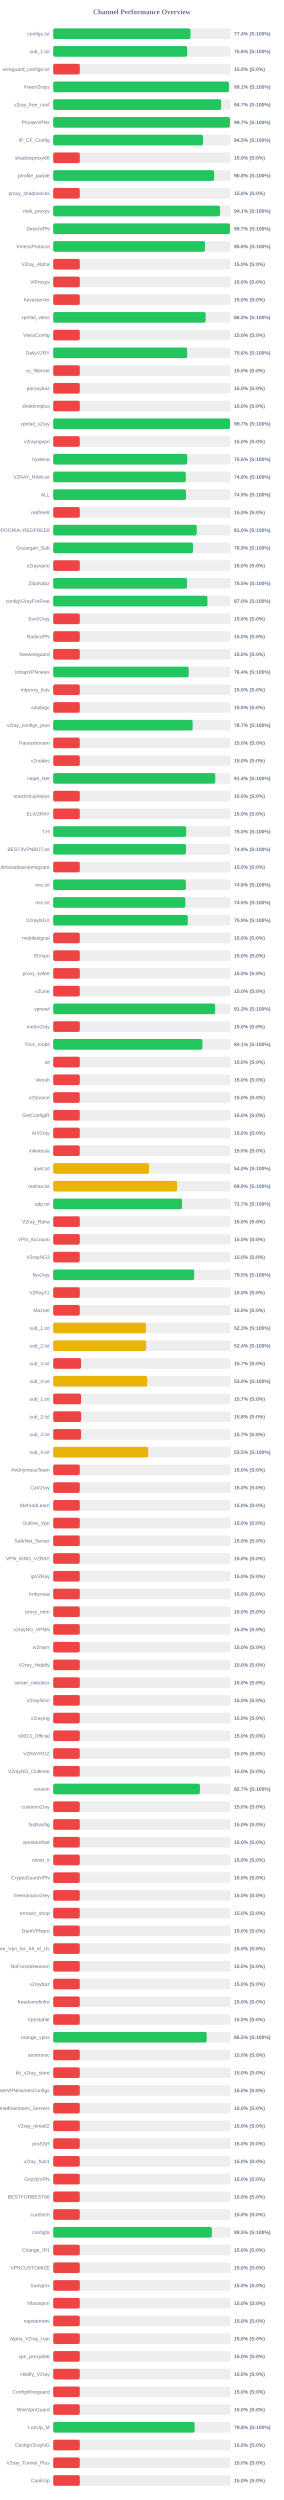
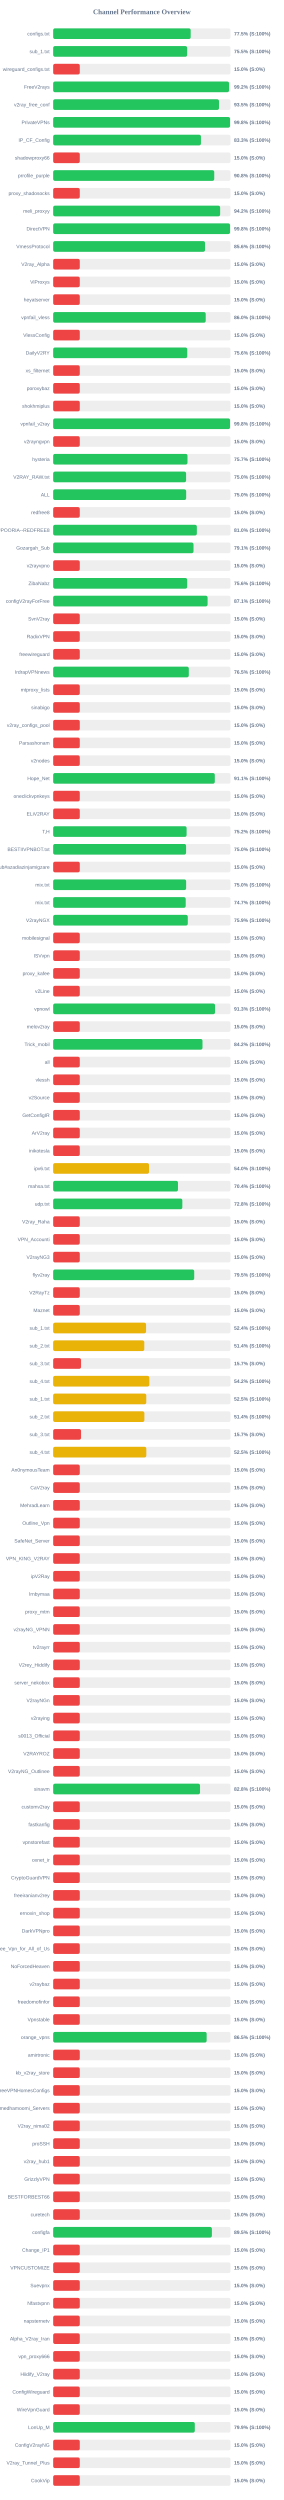
<svg xmlns="http://www.w3.org/2000/svg" width="800" height="7050" version="1.1">
  <style>
        .row { font: 14px Arial; fill: #64748b; }
        .score { font: bold 14px Arial; fill: #64748b; }
    </style>
  <text x="400" y="40" text-anchor="middle" font-size="20px" font-weight="bold" fill="#64748b">Channel Performance Overview</text>
  <rect x="150" y="80" width="500" height="30" fill="#eee" rx="5" />
-   <rect x="150" y="80" width="387.15" height="30" fill="#22c55e" rx="5" />
+   <rect x="150" y="80" width="387.7" height="30" fill="#22c55e" rx="5" />
  <text x="140" y="100" text-anchor="end" class="row">configs.txt</text>
-   <text x="660" y="100" text-anchor="start" class="score">77.4% (S:100%)</text>
+   <text x="660" y="100" text-anchor="start" class="score">77.5% (S:100%)</text>
  <rect x="150" y="130" width="500" height="30" fill="#eee" rx="5" />
-   <rect x="150" y="130" width="377.8" height="30" fill="#22c55e" rx="5" />
+   <rect x="150" y="130" width="377.7" height="30" fill="#22c55e" rx="5" />
  <text x="140" y="150" text-anchor="end" class="row">sub_1.txt</text>
-   <text x="660" y="150" text-anchor="start" class="score">75.6% (S:100%)</text>
+   <text x="660" y="150" text-anchor="start" class="score">75.5% (S:100%)</text>
  <rect x="150" y="180" width="500" height="30" fill="#eee" rx="5" />
  <rect x="150" y="180" width="75.0" height="30" fill="#ef4444" rx="5" />
  <text x="140" y="200" text-anchor="end" class="row">wireguard_configs.txt</text>
  <text x="660" y="200" text-anchor="start" class="score">15.0% (S:0%)</text>
  <rect x="150" y="230" width="500" height="30" fill="#eee" rx="5" />
-   <rect x="150" y="230" width="495.65" height="30" fill="#22c55e" rx="5" />
+   <rect x="150" y="230" width="495.9" height="30" fill="#22c55e" rx="5" />
  <text x="140" y="250" text-anchor="end" class="row">FreeV2rays</text>
-   <text x="660" y="250" text-anchor="start" class="score">99.1% (S:100%)</text>
+   <text x="660" y="250" text-anchor="start" class="score">99.2% (S:100%)</text>
  <rect x="150" y="280" width="500" height="30" fill="#eee" rx="5" />
-   <rect x="150" y="280" width="473.65" height="30" fill="#22c55e" rx="5" />
+   <rect x="150" y="280" width="467.55" height="30" fill="#22c55e" rx="5" />
  <text x="140" y="300" text-anchor="end" class="row">v2ray_free_conf</text>
-   <text x="660" y="300" text-anchor="start" class="score">94.7% (S:100%)</text>
+   <text x="660" y="300" text-anchor="start" class="score">93.5% (S:100%)</text>
  <rect x="150" y="330" width="500" height="30" fill="#eee" rx="5" />
-   <rect x="150" y="330" width="498.65" height="30" fill="#22c55e" rx="5" />
+   <rect x="150" y="330" width="498.8" height="30" fill="#22c55e" rx="5" />
  <text x="140" y="350" text-anchor="end" class="row">PrivateVPNs</text>
-   <text x="660" y="350" text-anchor="start" class="score">99.7% (S:100%)</text>
+   <text x="660" y="350" text-anchor="start" class="score">99.8% (S:100%)</text>
  <rect x="150" y="380" width="500" height="30" fill="#eee" rx="5" />
-   <rect x="150" y="380" width="422.45" height="30" fill="#22c55e" rx="5" />
+   <rect x="150" y="380" width="416.65" height="30" fill="#22c55e" rx="5" />
  <text x="140" y="400" text-anchor="end" class="row">IP_CF_Config</text>
-   <text x="660" y="400" text-anchor="start" class="score">84.5% (S:100%)</text>
+   <text x="660" y="400" text-anchor="start" class="score">83.3% (S:100%)</text>
  <rect x="150" y="430" width="500" height="30" fill="#eee" rx="5" />
  <rect x="150" y="430" width="75.0" height="30" fill="#ef4444" rx="5" />
  <text x="140" y="450" text-anchor="end" class="row">shadowproxy66</text>
  <text x="660" y="450" text-anchor="start" class="score">15.0% (S:0%)</text>
  <rect x="150" y="480" width="500" height="30" fill="#eee" rx="5" />
-   <rect x="150" y="480" width="453.9" height="30" fill="#22c55e" rx="5" />
+   <rect x="150" y="480" width="454.15" height="30" fill="#22c55e" rx="5" />
  <text x="140" y="500" text-anchor="end" class="row">prrofile_purple</text>
  <text x="660" y="500" text-anchor="start" class="score">90.8% (S:100%)</text>
  <rect x="150" y="530" width="500" height="30" fill="#eee" rx="5" />
  <rect x="150" y="530" width="75.0" height="30" fill="#ef4444" rx="5" />
  <text x="140" y="550" text-anchor="end" class="row">proxy_shadosocks</text>
  <text x="660" y="550" text-anchor="start" class="score">15.0% (S:0%)</text>
  <rect x="150" y="580" width="500" height="30" fill="#eee" rx="5" />
-   <rect x="150" y="580" width="470.5" height="30" fill="#22c55e" rx="5" />
+   <rect x="150" y="580" width="470.8" height="30" fill="#22c55e" rx="5" />
  <text x="140" y="600" text-anchor="end" class="row">meli_proxyy</text>
-   <text x="660" y="600" text-anchor="start" class="score">94.1% (S:100%)</text>
+   <text x="660" y="600" text-anchor="start" class="score">94.2% (S:100%)</text>
  <rect x="150" y="630" width="500" height="30" fill="#eee" rx="5" />
-   <rect x="150" y="630" width="498.65" height="30" fill="#22c55e" rx="5" />
+   <rect x="150" y="630" width="498.8" height="30" fill="#22c55e" rx="5" />
  <text x="140" y="650" text-anchor="end" class="row">DirectVPN</text>
-   <text x="660" y="650" text-anchor="start" class="score">99.7% (S:100%)</text>
+   <text x="660" y="650" text-anchor="start" class="score">99.8% (S:100%)</text>
  <rect x="150" y="680" width="500" height="30" fill="#eee" rx="5" />
-   <rect x="150" y="680" width="427.95" height="30" fill="#22c55e" rx="5" />
+   <rect x="150" y="680" width="428.15" height="30" fill="#22c55e" rx="5" />
  <text x="140" y="700" text-anchor="end" class="row">VmessProtocol</text>
  <text x="660" y="700" text-anchor="start" class="score">85.6% (S:100%)</text>
  <rect x="150" y="730" width="500" height="30" fill="#eee" rx="5" />
  <rect x="150" y="730" width="75.0" height="30" fill="#ef4444" rx="5" />
  <text x="140" y="750" text-anchor="end" class="row">V2ray_Alpha</text>
  <text x="660" y="750" text-anchor="start" class="score">15.0% (S:0%)</text>
  <rect x="150" y="780" width="500" height="30" fill="#eee" rx="5" />
  <rect x="150" y="780" width="75.0" height="30" fill="#ef4444" rx="5" />
  <text x="140" y="800" text-anchor="end" class="row">ViProxys</text>
  <text x="660" y="800" text-anchor="start" class="score">15.0% (S:0%)</text>
  <rect x="150" y="830" width="500" height="30" fill="#eee" rx="5" />
  <rect x="150" y="830" width="75.0" height="30" fill="#ef4444" rx="5" />
  <text x="140" y="850" text-anchor="end" class="row">heyatserver</text>
  <text x="660" y="850" text-anchor="start" class="score">15.0% (S:0%)</text>
  <rect x="150" y="880" width="500" height="30" fill="#eee" rx="5" />
-   <rect x="150" y="880" width="429.9" height="30" fill="#22c55e" rx="5" />
+   <rect x="150" y="880" width="430.1" height="30" fill="#22c55e" rx="5" />
  <text x="140" y="900" text-anchor="end" class="row">vpnfail_vless</text>
  <text x="660" y="900" text-anchor="start" class="score">86.0% (S:100%)</text>
  <rect x="150" y="930" width="500" height="30" fill="#eee" rx="5" />
  <rect x="150" y="930" width="75.0" height="30" fill="#ef4444" rx="5" />
  <text x="140" y="950" text-anchor="end" class="row">VlessConfig</text>
  <text x="660" y="950" text-anchor="start" class="score">15.0% (S:0%)</text>
  <rect x="150" y="980" width="500" height="30" fill="#eee" rx="5" />
-   <rect x="150" y="980" width="377.85" height="30" fill="#22c55e" rx="5" />
+   <rect x="150" y="980" width="378.0" height="30" fill="#22c55e" rx="5" />
  <text x="140" y="1000" text-anchor="end" class="row">DailyV2RY</text>
  <text x="660" y="1000" text-anchor="start" class="score">75.6% (S:100%)</text>
  <rect x="150" y="1030" width="500" height="30" fill="#eee" rx="5" />
  <rect x="150" y="1030" width="75.0" height="30" fill="#ef4444" rx="5" />
  <text x="140" y="1050" text-anchor="end" class="row">xs_filternet</text>
  <text x="660" y="1050" text-anchor="start" class="score">15.0% (S:0%)</text>
  <rect x="150" y="1080" width="500" height="30" fill="#eee" rx="5" />
  <rect x="150" y="1080" width="75.0" height="30" fill="#ef4444" rx="5" />
  <text x="140" y="1100" text-anchor="end" class="row">poroxybaz</text>
  <text x="660" y="1100" text-anchor="start" class="score">15.0% (S:0%)</text>
  <rect x="150" y="1130" width="500" height="30" fill="#eee" rx="5" />
  <rect x="150" y="1130" width="75.0" height="30" fill="#ef4444" rx="5" />
  <text x="140" y="1150" text-anchor="end" class="row">shokhmiplus</text>
  <text x="660" y="1150" text-anchor="start" class="score">15.0% (S:0%)</text>
  <rect x="150" y="1180" width="500" height="30" fill="#eee" rx="5" />
-   <rect x="150" y="1180" width="498.6" height="30" fill="#22c55e" rx="5" />
+   <rect x="150" y="1180" width="498.8" height="30" fill="#22c55e" rx="5" />
  <text x="140" y="1200" text-anchor="end" class="row">vpnfail_v2ray</text>
-   <text x="660" y="1200" text-anchor="start" class="score">99.7% (S:100%)</text>
+   <text x="660" y="1200" text-anchor="start" class="score">99.8% (S:100%)</text>
  <rect x="150" y="1230" width="500" height="30" fill="#eee" rx="5" />
  <rect x="150" y="1230" width="75.0" height="30" fill="#ef4444" rx="5" />
  <text x="140" y="1250" text-anchor="end" class="row">v2rayngvpn</text>
  <text x="660" y="1250" text-anchor="start" class="score">15.0% (S:0%)</text>
  <rect x="150" y="1280" width="500" height="30" fill="#eee" rx="5" />
-   <rect x="150" y="1280" width="377.85" height="30" fill="#22c55e" rx="5" />
+   <rect x="150" y="1280" width="378.7" height="30" fill="#22c55e" rx="5" />
  <text x="140" y="1300" text-anchor="end" class="row">hysteria</text>
-   <text x="660" y="1300" text-anchor="start" class="score">75.6% (S:100%)</text>
+   <text x="660" y="1300" text-anchor="start" class="score">75.7% (S:100%)</text>
  <rect x="150" y="1330" width="500" height="30" fill="#eee" rx="5" />
-   <rect x="150" y="1330" width="373.9" height="30" fill="#22c55e" rx="5" />
+   <rect x="150" y="1330" width="374.8" height="30" fill="#22c55e" rx="5" />
  <text x="140" y="1350" text-anchor="end" class="row">V2RAY_RAW.txt</text>
-   <text x="660" y="1350" text-anchor="start" class="score">74.8% (S:100%)</text>
+   <text x="660" y="1350" text-anchor="start" class="score">75.0% (S:100%)</text>
  <rect x="150" y="1380" width="500" height="30" fill="#eee" rx="5" />
-   <rect x="150" y="1380" width="374.4" height="30" fill="#22c55e" rx="5" />
+   <rect x="150" y="1380" width="375.0" height="30" fill="#22c55e" rx="5" />
  <text x="140" y="1400" text-anchor="end" class="row">ALL</text>
-   <text x="660" y="1400" text-anchor="start" class="score">74.9% (S:100%)</text>
+   <text x="660" y="1400" text-anchor="start" class="score">75.0% (S:100%)</text>
  <rect x="150" y="1430" width="500" height="30" fill="#eee" rx="5" />
  <rect x="150" y="1430" width="75.0" height="30" fill="#ef4444" rx="5" />
  <text x="140" y="1450" text-anchor="end" class="row">redfree8</text>
  <text x="660" y="1450" text-anchor="start" class="score">15.0% (S:0%)</text>
  <rect x="150" y="1480" width="500" height="30" fill="#eee" rx="5" />
-   <rect x="150" y="1480" width="404.85" height="30" fill="#22c55e" rx="5" />
+   <rect x="150" y="1480" width="405.1" height="30" fill="#22c55e" rx="5" />
  <text x="140" y="1500" text-anchor="end" class="row">POORIA--REDFREE8.txt#POORIA--REDFREE8</text>
  <text x="660" y="1500" text-anchor="start" class="score">81.0% (S:100%)</text>
  <rect x="150" y="1530" width="500" height="30" fill="#eee" rx="5" />
-   <rect x="150" y="1530" width="394.3" height="30" fill="#22c55e" rx="5" />
+   <rect x="150" y="1530" width="395.7" height="30" fill="#22c55e" rx="5" />
  <text x="140" y="1550" text-anchor="end" class="row">Gozargah_Sub</text>
-   <text x="660" y="1550" text-anchor="start" class="score">78.9% (S:100%)</text>
+   <text x="660" y="1550" text-anchor="start" class="score">79.1% (S:100%)</text>
  <rect x="150" y="1580" width="500" height="30" fill="#eee" rx="5" />
  <rect x="150" y="1580" width="75.0" height="30" fill="#ef4444" rx="5" />
  <text x="140" y="1600" text-anchor="end" class="row">v2rayvpno</text>
  <text x="660" y="1600" text-anchor="start" class="score">15.0% (S:0%)</text>
  <rect x="150" y="1630" width="500" height="30" fill="#eee" rx="5" />
-   <rect x="150" y="1630" width="377.4" height="30" fill="#22c55e" rx="5" />
+   <rect x="150" y="1630" width="377.8" height="30" fill="#22c55e" rx="5" />
  <text x="140" y="1650" text-anchor="end" class="row">ZibaNabz</text>
-   <text x="660" y="1650" text-anchor="start" class="score">75.5% (S:100%)</text>
+   <text x="660" y="1650" text-anchor="start" class="score">75.6% (S:100%)</text>
  <rect x="150" y="1680" width="500" height="30" fill="#eee" rx="5" />
-   <rect x="150" y="1680" width="435.0" height="30" fill="#22c55e" rx="5" />
+   <rect x="150" y="1680" width="435.4" height="30" fill="#22c55e" rx="5" />
  <text x="140" y="1700" text-anchor="end" class="row">configV2rayForFree</text>
-   <text x="660" y="1700" text-anchor="start" class="score">87.0% (S:100%)</text>
+   <text x="660" y="1700" text-anchor="start" class="score">87.1% (S:100%)</text>
  <rect x="150" y="1730" width="500" height="30" fill="#eee" rx="5" />
  <rect x="150" y="1730" width="75.0" height="30" fill="#ef4444" rx="5" />
  <text x="140" y="1750" text-anchor="end" class="row">SvnV2ray</text>
  <text x="660" y="1750" text-anchor="start" class="score">15.0% (S:0%)</text>
  <rect x="150" y="1780" width="500" height="30" fill="#eee" rx="5" />
  <rect x="150" y="1780" width="75.0" height="30" fill="#ef4444" rx="5" />
  <text x="140" y="1800" text-anchor="end" class="row">RadixVPN</text>
  <text x="660" y="1800" text-anchor="start" class="score">15.0% (S:0%)</text>
  <rect x="150" y="1830" width="500" height="30" fill="#eee" rx="5" />
  <rect x="150" y="1830" width="75.0" height="30" fill="#ef4444" rx="5" />
  <text x="140" y="1850" text-anchor="end" class="row">freewireguard</text>
  <text x="660" y="1850" text-anchor="start" class="score">15.0% (S:0%)</text>
  <rect x="150" y="1880" width="500" height="30" fill="#eee" rx="5" />
-   <rect x="150" y="1880" width="382.05" height="30" fill="#22c55e" rx="5" />
+   <rect x="150" y="1880" width="382.4" height="30" fill="#22c55e" rx="5" />
  <text x="140" y="1900" text-anchor="end" class="row">IrdrapVPNnews</text>
-   <text x="660" y="1900" text-anchor="start" class="score">76.4% (S:100%)</text>
+   <text x="660" y="1900" text-anchor="start" class="score">76.5% (S:100%)</text>
  <rect x="150" y="1930" width="500" height="30" fill="#eee" rx="5" />
  <rect x="150" y="1930" width="75.0" height="30" fill="#ef4444" rx="5" />
  <text x="140" y="1950" text-anchor="end" class="row">mtproxy_lists</text>
  <text x="660" y="1950" text-anchor="start" class="score">15.0% (S:0%)</text>
  <rect x="150" y="1980" width="500" height="30" fill="#eee" rx="5" />
  <rect x="150" y="1980" width="75.0" height="30" fill="#ef4444" rx="5" />
  <text x="140" y="2000" text-anchor="end" class="row">sinabigo</text>
  <text x="660" y="2000" text-anchor="start" class="score">15.0% (S:0%)</text>
  <rect x="150" y="2030" width="500" height="30" fill="#eee" rx="5" />
-   <rect x="150" y="2030" width="393.35" height="30" fill="#22c55e" rx="5" />
+   <rect x="150" y="2030" width="75.0" height="30" fill="#ef4444" rx="5" />
  <text x="140" y="2050" text-anchor="end" class="row">v2ray_configs_pool</text>
-   <text x="660" y="2050" text-anchor="start" class="score">78.7% (S:100%)</text>
+   <text x="660" y="2050" text-anchor="start" class="score">15.0% (S:0%)</text>
  <rect x="150" y="2080" width="500" height="30" fill="#eee" rx="5" />
  <rect x="150" y="2080" width="75.0" height="30" fill="#ef4444" rx="5" />
  <text x="140" y="2100" text-anchor="end" class="row">Parsashonam</text>
  <text x="660" y="2100" text-anchor="start" class="score">15.0% (S:0%)</text>
  <rect x="150" y="2130" width="500" height="30" fill="#eee" rx="5" />
  <rect x="150" y="2130" width="75.0" height="30" fill="#ef4444" rx="5" />
  <text x="140" y="2150" text-anchor="end" class="row">v2nodes</text>
  <text x="660" y="2150" text-anchor="start" class="score">15.0% (S:0%)</text>
  <rect x="150" y="2180" width="500" height="30" fill="#eee" rx="5" />
-   <rect x="150" y="2180" width="457.05" height="30" fill="#22c55e" rx="5" />
+   <rect x="150" y="2180" width="455.7" height="30" fill="#22c55e" rx="5" />
  <text x="140" y="2200" text-anchor="end" class="row">Hope_Net</text>
-   <text x="660" y="2200" text-anchor="start" class="score">91.4% (S:100%)</text>
+   <text x="660" y="2200" text-anchor="start" class="score">91.1% (S:100%)</text>
  <rect x="150" y="2230" width="500" height="30" fill="#eee" rx="5" />
  <rect x="150" y="2230" width="75.0" height="30" fill="#ef4444" rx="5" />
  <text x="140" y="2250" text-anchor="end" class="row">oneclickvpnkeys</text>
  <text x="660" y="2250" text-anchor="start" class="score">15.0% (S:0%)</text>
  <rect x="150" y="2280" width="500" height="30" fill="#eee" rx="5" />
  <rect x="150" y="2280" width="75.0" height="30" fill="#ef4444" rx="5" />
  <text x="140" y="2300" text-anchor="end" class="row">ELiV2RAY</text>
  <text x="660" y="2300" text-anchor="start" class="score">15.0% (S:0%)</text>
  <rect x="150" y="2330" width="500" height="30" fill="#eee" rx="5" />
-   <rect x="150" y="2330" width="375.0" height="30" fill="#22c55e" rx="5" />
+   <rect x="150" y="2330" width="376.2" height="30" fill="#22c55e" rx="5" />
  <text x="140" y="2350" text-anchor="end" class="row">T,H</text>
-   <text x="660" y="2350" text-anchor="start" class="score">75.0% (S:100%)</text>
+   <text x="660" y="2350" text-anchor="start" class="score">75.2% (S:100%)</text>
  <rect x="150" y="2380" width="500" height="30" fill="#eee" rx="5" />
-   <rect x="150" y="2380" width="374.4" height="30" fill="#22c55e" rx="5" />
+   <rect x="150" y="2380" width="374.75" height="30" fill="#22c55e" rx="5" />
  <text x="140" y="2400" text-anchor="end" class="row">BESTIIVPNBOT.txt</text>
-   <text x="660" y="2400" text-anchor="start" class="score">74.9% (S:100%)</text>
+   <text x="660" y="2400" text-anchor="start" class="score">75.0% (S:100%)</text>
  <rect x="150" y="2430" width="500" height="30" fill="#eee" rx="5" />
  <rect x="150" y="2430" width="75.0" height="30" fill="#ef4444" rx="5" />
  <text x="140" y="2450" text-anchor="end" class="row">Sub#azadiazinjamigzare</text>
  <text x="660" y="2450" text-anchor="start" class="score">15.0% (S:0%)</text>
  <rect x="150" y="2480" width="500" height="30" fill="#eee" rx="5" />
-   <rect x="150" y="2480" width="374.15" height="30" fill="#22c55e" rx="5" />
+   <rect x="150" y="2480" width="374.9" height="30" fill="#22c55e" rx="5" />
  <text x="140" y="2500" text-anchor="end" class="row">mix.txt</text>
-   <text x="660" y="2500" text-anchor="start" class="score">74.8% (S:100%)</text>
+   <text x="660" y="2500" text-anchor="start" class="score">75.0% (S:100%)</text>
  <rect x="150" y="2530" width="500" height="30" fill="#eee" rx="5" />
-   <rect x="150" y="2530" width="372.55" height="30" fill="#22c55e" rx="5" />
+   <rect x="150" y="2530" width="373.7" height="30" fill="#22c55e" rx="5" />
  <text x="140" y="2550" text-anchor="end" class="row">mix.txt</text>
-   <text x="660" y="2550" text-anchor="start" class="score">74.5% (S:100%)</text>
+   <text x="660" y="2550" text-anchor="start" class="score">74.7% (S:100%)</text>
  <rect x="150" y="2580" width="500" height="30" fill="#eee" rx="5" />
  <rect x="150" y="2580" width="379.55" height="30" fill="#22c55e" rx="5" />
  <text x="140" y="2600" text-anchor="end" class="row">V2rayNGX</text>
  <text x="660" y="2600" text-anchor="start" class="score">75.9% (S:100%)</text>
  <rect x="150" y="2630" width="500" height="30" fill="#eee" rx="5" />
  <rect x="150" y="2630" width="75.0" height="30" fill="#ef4444" rx="5" />
  <text x="140" y="2650" text-anchor="end" class="row">mobilesignal</text>
  <text x="660" y="2650" text-anchor="start" class="score">15.0% (S:0%)</text>
  <rect x="150" y="2680" width="500" height="30" fill="#eee" rx="5" />
  <rect x="150" y="2680" width="75.0" height="30" fill="#ef4444" rx="5" />
  <text x="140" y="2700" text-anchor="end" class="row">ISVvpn</text>
  <text x="660" y="2700" text-anchor="start" class="score">15.0% (S:0%)</text>
  <rect x="150" y="2730" width="500" height="30" fill="#eee" rx="5" />
  <rect x="150" y="2730" width="75.0" height="30" fill="#ef4444" rx="5" />
  <text x="140" y="2750" text-anchor="end" class="row">proxy_kafee</text>
  <text x="660" y="2750" text-anchor="start" class="score">15.0% (S:0%)</text>
  <rect x="150" y="2780" width="500" height="30" fill="#eee" rx="5" />
  <rect x="150" y="2780" width="75.0" height="30" fill="#ef4444" rx="5" />
  <text x="140" y="2800" text-anchor="end" class="row">v2Line</text>
  <text x="660" y="2800" text-anchor="start" class="score">15.0% (S:0%)</text>
  <rect x="150" y="2830" width="500" height="30" fill="#eee" rx="5" />
-   <rect x="150" y="2830" width="456.65" height="30" fill="#22c55e" rx="5" />
+   <rect x="150" y="2830" width="456.4" height="30" fill="#22c55e" rx="5" />
  <text x="140" y="2850" text-anchor="end" class="row">vpnowl</text>
  <text x="660" y="2850" text-anchor="start" class="score">91.3% (S:100%)</text>
  <rect x="150" y="2880" width="500" height="30" fill="#eee" rx="5" />
  <rect x="150" y="2880" width="75.0" height="30" fill="#ef4444" rx="5" />
  <text x="140" y="2900" text-anchor="end" class="row">melov2ray</text>
  <text x="660" y="2900" text-anchor="start" class="score">15.0% (S:0%)</text>
  <rect x="150" y="2930" width="500" height="30" fill="#eee" rx="5" />
-   <rect x="150" y="2930" width="420.7" height="30" fill="#22c55e" rx="5" />
+   <rect x="150" y="2930" width="421.05" height="30" fill="#22c55e" rx="5" />
  <text x="140" y="2950" text-anchor="end" class="row">Trick_mobil</text>
-   <text x="660" y="2950" text-anchor="start" class="score">84.1% (S:100%)</text>
+   <text x="660" y="2950" text-anchor="start" class="score">84.2% (S:100%)</text>
  <rect x="150" y="2980" width="500" height="30" fill="#eee" rx="5" />
  <rect x="150" y="2980" width="75.0" height="30" fill="#ef4444" rx="5" />
  <text x="140" y="3000" text-anchor="end" class="row">all</text>
  <text x="660" y="3000" text-anchor="start" class="score">15.0% (S:0%)</text>
  <rect x="150" y="3030" width="500" height="30" fill="#eee" rx="5" />
  <rect x="150" y="3030" width="75.0" height="30" fill="#ef4444" rx="5" />
  <text x="140" y="3050" text-anchor="end" class="row">vlessh</text>
  <text x="660" y="3050" text-anchor="start" class="score">15.0% (S:0%)</text>
  <rect x="150" y="3080" width="500" height="30" fill="#eee" rx="5" />
  <rect x="150" y="3080" width="75.0" height="30" fill="#ef4444" rx="5" />
  <text x="140" y="3100" text-anchor="end" class="row">v2Source</text>
  <text x="660" y="3100" text-anchor="start" class="score">15.0% (S:0%)</text>
  <rect x="150" y="3130" width="500" height="30" fill="#eee" rx="5" />
  <rect x="150" y="3130" width="75.0" height="30" fill="#ef4444" rx="5" />
  <text x="140" y="3150" text-anchor="end" class="row">GetConfigIR</text>
  <text x="660" y="3150" text-anchor="start" class="score">15.0% (S:0%)</text>
  <rect x="150" y="3180" width="500" height="30" fill="#eee" rx="5" />
  <rect x="150" y="3180" width="75.0" height="30" fill="#ef4444" rx="5" />
  <text x="140" y="3200" text-anchor="end" class="row">ArV2ray</text>
  <text x="660" y="3200" text-anchor="start" class="score">15.0% (S:0%)</text>
  <rect x="150" y="3230" width="500" height="30" fill="#eee" rx="5" />
  <rect x="150" y="3230" width="75.0" height="30" fill="#ef4444" rx="5" />
  <text x="140" y="3250" text-anchor="end" class="row">inikotesla</text>
  <text x="660" y="3250" text-anchor="start" class="score">15.0% (S:0%)</text>
  <rect x="150" y="3280" width="500" height="30" fill="#eee" rx="5" />
  <rect x="150" y="3280" width="270.25" height="30" fill="#eab308" rx="5" />
  <text x="140" y="3300" text-anchor="end" class="row">ipv6.txt</text>
  <text x="660" y="3300" text-anchor="start" class="score">54.0% (S:100%)</text>
  <rect x="150" y="3330" width="500" height="30" fill="#eee" rx="5" />
-   <rect x="150" y="3330" width="349.45" height="30" fill="#eab308" rx="5" />
+   <rect x="150" y="3330" width="351.9" height="30" fill="#22c55e" rx="5" />
  <text x="140" y="3350" text-anchor="end" class="row">mahsa.txt</text>
-   <text x="660" y="3350" text-anchor="start" class="score">69.9% (S:100%)</text>
+   <text x="660" y="3350" text-anchor="start" class="score">70.4% (S:100%)</text>
  <rect x="150" y="3380" width="500" height="30" fill="#eee" rx="5" />
-   <rect x="150" y="3380" width="363.35" height="30" fill="#22c55e" rx="5" />
+   <rect x="150" y="3380" width="364.2" height="30" fill="#22c55e" rx="5" />
  <text x="140" y="3400" text-anchor="end" class="row">udp.txt</text>
-   <text x="660" y="3400" text-anchor="start" class="score">72.7% (S:100%)</text>
+   <text x="660" y="3400" text-anchor="start" class="score">72.8% (S:100%)</text>
  <rect x="150" y="3430" width="500" height="30" fill="#eee" rx="5" />
  <rect x="150" y="3430" width="75.0" height="30" fill="#ef4444" rx="5" />
  <text x="140" y="3450" text-anchor="end" class="row">V2ray_Raha</text>
  <text x="660" y="3450" text-anchor="start" class="score">15.0% (S:0%)</text>
  <rect x="150" y="3480" width="500" height="30" fill="#eee" rx="5" />
  <rect x="150" y="3480" width="75.0" height="30" fill="#ef4444" rx="5" />
  <text x="140" y="3500" text-anchor="end" class="row">VPN_Accounti</text>
  <text x="660" y="3500" text-anchor="start" class="score">15.0% (S:0%)</text>
  <rect x="150" y="3530" width="500" height="30" fill="#eee" rx="5" />
  <rect x="150" y="3530" width="75.0" height="30" fill="#ef4444" rx="5" />
  <text x="140" y="3550" text-anchor="end" class="row">V2rayNG3</text>
  <text x="660" y="3550" text-anchor="start" class="score">15.0% (S:0%)</text>
  <rect x="150" y="3580" width="500" height="30" fill="#eee" rx="5" />
-   <rect x="150" y="3580" width="397.5" height="30" fill="#22c55e" rx="5" />
+   <rect x="150" y="3580" width="397.7" height="30" fill="#22c55e" rx="5" />
  <text x="140" y="3600" text-anchor="end" class="row">flyv2ray</text>
  <text x="660" y="3600" text-anchor="start" class="score">79.5% (S:100%)</text>
  <rect x="150" y="3630" width="500" height="30" fill="#eee" rx="5" />
  <rect x="150" y="3630" width="75.0" height="30" fill="#ef4444" rx="5" />
  <text x="140" y="3650" text-anchor="end" class="row">V2RayTz</text>
  <text x="660" y="3650" text-anchor="start" class="score">15.0% (S:0%)</text>
  <rect x="150" y="3680" width="500" height="30" fill="#eee" rx="5" />
  <rect x="150" y="3680" width="75.0" height="30" fill="#ef4444" rx="5" />
  <text x="140" y="3700" text-anchor="end" class="row">Maznet</text>
  <text x="660" y="3700" text-anchor="start" class="score">15.0% (S:0%)</text>
  <rect x="150" y="3730" width="500" height="30" fill="#eee" rx="5" />
-   <rect x="150" y="3730" width="261.4" height="30" fill="#eab308" rx="5" />
+   <rect x="150" y="3730" width="261.95" height="30" fill="#eab308" rx="5" />
  <text x="140" y="3750" text-anchor="end" class="row">sub_1.txt</text>
-   <text x="660" y="3750" text-anchor="start" class="score">52.3% (S:100%)</text>
+   <text x="660" y="3750" text-anchor="start" class="score">52.4% (S:100%)</text>
  <rect x="150" y="3780" width="500" height="30" fill="#eee" rx="5" />
-   <rect x="150" y="3780" width="262.1" height="30" fill="#eab308" rx="5" />
+   <rect x="150" y="3780" width="256.9" height="30" fill="#eab308" rx="5" />
  <text x="140" y="3800" text-anchor="end" class="row">sub_2.txt</text>
-   <text x="660" y="3800" text-anchor="start" class="score">52.4% (S:100%)</text>
+   <text x="660" y="3800" text-anchor="start" class="score">51.4% (S:100%)</text>
  <rect x="150" y="3830" width="500" height="30" fill="#eee" rx="5" />
  <rect x="150" y="3830" width="78.5" height="30" fill="#ef4444" rx="5" />
  <text x="140" y="3850" text-anchor="end" class="row">sub_3.txt</text>
  <text x="660" y="3850" text-anchor="start" class="score">15.7% (S:0%)</text>
  <rect x="150" y="3880" width="500" height="30" fill="#eee" rx="5" />
-   <rect x="150" y="3880" width="265.0" height="30" fill="#eab308" rx="5" />
+   <rect x="150" y="3880" width="271.1" height="30" fill="#eab308" rx="5" />
  <text x="140" y="3900" text-anchor="end" class="row">sub_4.txt</text>
-   <text x="660" y="3900" text-anchor="start" class="score">53.0% (S:100%)</text>
+   <text x="660" y="3900" text-anchor="start" class="score">54.2% (S:100%)</text>
  <rect x="150" y="3930" width="500" height="30" fill="#eee" rx="5" />
-   <rect x="150" y="3930" width="78.65" height="30" fill="#ef4444" rx="5" />
+   <rect x="150" y="3930" width="262.5" height="30" fill="#eab308" rx="5" />
  <text x="140" y="3950" text-anchor="end" class="row">sub_1.txt</text>
-   <text x="660" y="3950" text-anchor="start" class="score">15.7% (S:0%)</text>
+   <text x="660" y="3950" text-anchor="start" class="score">52.5% (S:100%)</text>
  <rect x="150" y="3980" width="500" height="30" fill="#eee" rx="5" />
-   <rect x="150" y="3980" width="78.9" height="30" fill="#ef4444" rx="5" />
+   <rect x="150" y="3980" width="257.15" height="30" fill="#eab308" rx="5" />
  <text x="140" y="4000" text-anchor="end" class="row">sub_2.txt</text>
-   <text x="660" y="4000" text-anchor="start" class="score">15.8% (S:0%)</text>
+   <text x="660" y="4000" text-anchor="start" class="score">51.4% (S:100%)</text>
  <rect x="150" y="4030" width="500" height="30" fill="#eee" rx="5" />
  <rect x="150" y="4030" width="78.5" height="30" fill="#ef4444" rx="5" />
  <text x="140" y="4050" text-anchor="end" class="row">sub_3.txt</text>
  <text x="660" y="4050" text-anchor="start" class="score">15.7% (S:0%)</text>
  <rect x="150" y="4080" width="500" height="30" fill="#eee" rx="5" />
-   <rect x="150" y="4080" width="267.7" height="30" fill="#eab308" rx="5" />
+   <rect x="150" y="4080" width="262.6" height="30" fill="#eab308" rx="5" />
  <text x="140" y="4100" text-anchor="end" class="row">sub_4.txt</text>
-   <text x="660" y="4100" text-anchor="start" class="score">53.5% (S:100%)</text>
+   <text x="660" y="4100" text-anchor="start" class="score">52.5% (S:100%)</text>
  <rect x="150" y="4130" width="500" height="30" fill="#eee" rx="5" />
  <rect x="150" y="4130" width="75.0" height="30" fill="#ef4444" rx="5" />
  <text x="140" y="4150" text-anchor="end" class="row">An0nymousTeam</text>
  <text x="660" y="4150" text-anchor="start" class="score">15.0% (S:0%)</text>
  <rect x="150" y="4180" width="500" height="30" fill="#eee" rx="5" />
  <rect x="150" y="4180" width="75.0" height="30" fill="#ef4444" rx="5" />
  <text x="140" y="4200" text-anchor="end" class="row">CaV2ray</text>
  <text x="660" y="4200" text-anchor="start" class="score">15.0% (S:0%)</text>
  <rect x="150" y="4230" width="500" height="30" fill="#eee" rx="5" />
  <rect x="150" y="4230" width="75.0" height="30" fill="#ef4444" rx="5" />
  <text x="140" y="4250" text-anchor="end" class="row">MehradLearn</text>
  <text x="660" y="4250" text-anchor="start" class="score">15.0% (S:0%)</text>
  <rect x="150" y="4280" width="500" height="30" fill="#eee" rx="5" />
  <rect x="150" y="4280" width="75.0" height="30" fill="#ef4444" rx="5" />
  <text x="140" y="4300" text-anchor="end" class="row">Outline_Vpn</text>
  <text x="660" y="4300" text-anchor="start" class="score">15.0% (S:0%)</text>
  <rect x="150" y="4330" width="500" height="30" fill="#eee" rx="5" />
  <rect x="150" y="4330" width="75.0" height="30" fill="#ef4444" rx="5" />
  <text x="140" y="4350" text-anchor="end" class="row">SafeNet_Server</text>
  <text x="660" y="4350" text-anchor="start" class="score">15.0% (S:0%)</text>
  <rect x="150" y="4380" width="500" height="30" fill="#eee" rx="5" />
  <rect x="150" y="4380" width="75.0" height="30" fill="#ef4444" rx="5" />
  <text x="140" y="4400" text-anchor="end" class="row">VPN_KING_V2RAY</text>
  <text x="660" y="4400" text-anchor="start" class="score">15.0% (S:0%)</text>
  <rect x="150" y="4430" width="500" height="30" fill="#eee" rx="5" />
  <rect x="150" y="4430" width="75.0" height="30" fill="#ef4444" rx="5" />
  <text x="140" y="4450" text-anchor="end" class="row">ipV2Ray</text>
  <text x="660" y="4450" text-anchor="start" class="score">15.0% (S:0%)</text>
  <rect x="150" y="4480" width="500" height="30" fill="#eee" rx="5" />
  <rect x="150" y="4480" width="75.0" height="30" fill="#ef4444" rx="5" />
  <text x="140" y="4500" text-anchor="end" class="row">lrnbymaa</text>
  <text x="660" y="4500" text-anchor="start" class="score">15.0% (S:0%)</text>
  <rect x="150" y="4530" width="500" height="30" fill="#eee" rx="5" />
  <rect x="150" y="4530" width="75.0" height="30" fill="#ef4444" rx="5" />
  <text x="140" y="4550" text-anchor="end" class="row">proxy_mtm</text>
  <text x="660" y="4550" text-anchor="start" class="score">15.0% (S:0%)</text>
  <rect x="150" y="4580" width="500" height="30" fill="#eee" rx="5" />
  <rect x="150" y="4580" width="75.0" height="30" fill="#ef4444" rx="5" />
  <text x="140" y="4600" text-anchor="end" class="row">v2rayNG_VPNN</text>
  <text x="660" y="4600" text-anchor="start" class="score">15.0% (S:0%)</text>
  <rect x="150" y="4630" width="500" height="30" fill="#eee" rx="5" />
  <rect x="150" y="4630" width="75.0" height="30" fill="#ef4444" rx="5" />
  <text x="140" y="4650" text-anchor="end" class="row">tv2rayrr</text>
  <text x="660" y="4650" text-anchor="start" class="score">15.0% (S:0%)</text>
  <rect x="150" y="4680" width="500" height="30" fill="#eee" rx="5" />
  <rect x="150" y="4680" width="75.0" height="30" fill="#ef4444" rx="5" />
  <text x="140" y="4700" text-anchor="end" class="row">V2rey_Hiddify</text>
  <text x="660" y="4700" text-anchor="start" class="score">15.0% (S:0%)</text>
  <rect x="150" y="4730" width="500" height="30" fill="#eee" rx="5" />
  <rect x="150" y="4730" width="75.0" height="30" fill="#ef4444" rx="5" />
  <text x="140" y="4750" text-anchor="end" class="row">server_nekobox</text>
  <text x="660" y="4750" text-anchor="start" class="score">15.0% (S:0%)</text>
  <rect x="150" y="4780" width="500" height="30" fill="#eee" rx="5" />
  <rect x="150" y="4780" width="75.0" height="30" fill="#ef4444" rx="5" />
  <text x="140" y="4800" text-anchor="end" class="row">V2rayNGn</text>
  <text x="660" y="4800" text-anchor="start" class="score">15.0% (S:0%)</text>
  <rect x="150" y="4830" width="500" height="30" fill="#eee" rx="5" />
  <rect x="150" y="4830" width="75.0" height="30" fill="#ef4444" rx="5" />
  <text x="140" y="4850" text-anchor="end" class="row">v2raying</text>
  <text x="660" y="4850" text-anchor="start" class="score">15.0% (S:0%)</text>
  <rect x="150" y="4880" width="500" height="30" fill="#eee" rx="5" />
  <rect x="150" y="4880" width="75.0" height="30" fill="#ef4444" rx="5" />
  <text x="140" y="4900" text-anchor="end" class="row">s0013_Official</text>
  <text x="660" y="4900" text-anchor="start" class="score">15.0% (S:0%)</text>
  <rect x="150" y="4930" width="500" height="30" fill="#eee" rx="5" />
  <rect x="150" y="4930" width="75.0" height="30" fill="#ef4444" rx="5" />
  <text x="140" y="4950" text-anchor="end" class="row">V2RAYROZ</text>
  <text x="660" y="4950" text-anchor="start" class="score">15.0% (S:0%)</text>
  <rect x="150" y="4980" width="500" height="30" fill="#eee" rx="5" />
  <rect x="150" y="4980" width="75.0" height="30" fill="#ef4444" rx="5" />
  <text x="140" y="5000" text-anchor="end" class="row">V2rayNG_Outlinee</text>
  <text x="660" y="5000" text-anchor="start" class="score">15.0% (S:0%)</text>
  <rect x="150" y="5030" width="500" height="30" fill="#eee" rx="5" />
-   <rect x="150" y="5030" width="413.65" height="30" fill="#22c55e" rx="5" />
+   <rect x="150" y="5030" width="414.1" height="30" fill="#22c55e" rx="5" />
  <text x="140" y="5050" text-anchor="end" class="row">sinavm</text>
-   <text x="660" y="5050" text-anchor="start" class="score">82.7% (S:100%)</text>
+   <text x="660" y="5050" text-anchor="start" class="score">82.8% (S:100%)</text>
  <rect x="150" y="5080" width="500" height="30" fill="#eee" rx="5" />
  <rect x="150" y="5080" width="75.0" height="30" fill="#ef4444" rx="5" />
  <text x="140" y="5100" text-anchor="end" class="row">customv2ray</text>
  <text x="660" y="5100" text-anchor="start" class="score">15.0% (S:0%)</text>
  <rect x="150" y="5130" width="500" height="30" fill="#eee" rx="5" />
  <rect x="150" y="5130" width="75.0" height="30" fill="#ef4444" rx="5" />
  <text x="140" y="5150" text-anchor="end" class="row">fastkanfig</text>
  <text x="660" y="5150" text-anchor="start" class="score">15.0% (S:0%)</text>
  <rect x="150" y="5180" width="500" height="30" fill="#eee" rx="5" />
  <rect x="150" y="5180" width="75.0" height="30" fill="#ef4444" rx="5" />
  <text x="140" y="5200" text-anchor="end" class="row">vpnstorefast</text>
  <text x="660" y="5200" text-anchor="start" class="score">15.0% (S:0%)</text>
  <rect x="150" y="5230" width="500" height="30" fill="#eee" rx="5" />
  <rect x="150" y="5230" width="75.0" height="30" fill="#ef4444" rx="5" />
  <text x="140" y="5250" text-anchor="end" class="row">oxnet_ir</text>
  <text x="660" y="5250" text-anchor="start" class="score">15.0% (S:0%)</text>
  <rect x="150" y="5280" width="500" height="30" fill="#eee" rx="5" />
  <rect x="150" y="5280" width="75.0" height="30" fill="#ef4444" rx="5" />
  <text x="140" y="5300" text-anchor="end" class="row">CryptoGuardVPN</text>
  <text x="660" y="5300" text-anchor="start" class="score">15.0% (S:0%)</text>
  <rect x="150" y="5330" width="500" height="30" fill="#eee" rx="5" />
  <rect x="150" y="5330" width="75.0" height="30" fill="#ef4444" rx="5" />
  <text x="140" y="5350" text-anchor="end" class="row">freeiranianv2rey</text>
  <text x="660" y="5350" text-anchor="start" class="score">15.0% (S:0%)</text>
  <rect x="150" y="5380" width="500" height="30" fill="#eee" rx="5" />
  <rect x="150" y="5380" width="75.0" height="30" fill="#ef4444" rx="5" />
  <text x="140" y="5400" text-anchor="end" class="row">ernoxin_shop</text>
  <text x="660" y="5400" text-anchor="start" class="score">15.0% (S:0%)</text>
  <rect x="150" y="5430" width="500" height="30" fill="#eee" rx="5" />
  <rect x="150" y="5430" width="75.0" height="30" fill="#ef4444" rx="5" />
  <text x="140" y="5450" text-anchor="end" class="row">DarkVPNpro</text>
  <text x="660" y="5450" text-anchor="start" class="score">15.0% (S:0%)</text>
  <rect x="150" y="5480" width="500" height="30" fill="#eee" rx="5" />
  <rect x="150" y="5480" width="75.0" height="30" fill="#ef4444" rx="5" />
  <text x="140" y="5500" text-anchor="end" class="row">Free_Vpn_for_All_of_Us</text>
  <text x="660" y="5500" text-anchor="start" class="score">15.0% (S:0%)</text>
  <rect x="150" y="5530" width="500" height="30" fill="#eee" rx="5" />
  <rect x="150" y="5530" width="75.0" height="30" fill="#ef4444" rx="5" />
  <text x="140" y="5550" text-anchor="end" class="row">NoForcedHeaven</text>
  <text x="660" y="5550" text-anchor="start" class="score">15.0% (S:0%)</text>
  <rect x="150" y="5580" width="500" height="30" fill="#eee" rx="5" />
  <rect x="150" y="5580" width="75.0" height="30" fill="#ef4444" rx="5" />
  <text x="140" y="5600" text-anchor="end" class="row">v2raybaz</text>
  <text x="660" y="5600" text-anchor="start" class="score">15.0% (S:0%)</text>
  <rect x="150" y="5630" width="500" height="30" fill="#eee" rx="5" />
  <rect x="150" y="5630" width="75.0" height="30" fill="#ef4444" rx="5" />
  <text x="140" y="5650" text-anchor="end" class="row">freedomofinfor</text>
  <text x="660" y="5650" text-anchor="start" class="score">15.0% (S:0%)</text>
  <rect x="150" y="5680" width="500" height="30" fill="#eee" rx="5" />
  <rect x="150" y="5680" width="75.0" height="30" fill="#ef4444" rx="5" />
  <text x="140" y="5700" text-anchor="end" class="row">Vpnstable</text>
  <text x="660" y="5700" text-anchor="start" class="score">15.0% (S:0%)</text>
  <rect x="150" y="5730" width="500" height="30" fill="#eee" rx="5" />
  <rect x="150" y="5730" width="432.75" height="30" fill="#22c55e" rx="5" />
  <text x="140" y="5750" text-anchor="end" class="row">orange_vpns</text>
  <text x="660" y="5750" text-anchor="start" class="score">86.5% (S:100%)</text>
  <rect x="150" y="5780" width="500" height="30" fill="#eee" rx="5" />
  <rect x="150" y="5780" width="75.0" height="30" fill="#ef4444" rx="5" />
  <text x="140" y="5800" text-anchor="end" class="row">amirtronic</text>
  <text x="660" y="5800" text-anchor="start" class="score">15.0% (S:0%)</text>
  <rect x="150" y="5830" width="500" height="30" fill="#eee" rx="5" />
  <rect x="150" y="5830" width="75.0" height="30" fill="#ef4444" rx="5" />
  <text x="140" y="5850" text-anchor="end" class="row">kb_v2ray_store</text>
  <text x="660" y="5850" text-anchor="start" class="score">15.0% (S:0%)</text>
  <rect x="150" y="5880" width="500" height="30" fill="#eee" rx="5" />
  <rect x="150" y="5880" width="75.0" height="30" fill="#ef4444" rx="5" />
  <text x="140" y="5900" text-anchor="end" class="row">FreeVPNHomesConfigs</text>
  <text x="660" y="5900" text-anchor="start" class="score">15.0% (S:0%)</text>
  <rect x="150" y="5930" width="500" height="30" fill="#eee" rx="5" />
  <rect x="150" y="5930" width="75.0" height="30" fill="#ef4444" rx="5" />
  <text x="140" y="5950" text-anchor="end" class="row">Ahmedhamoomi_Servers</text>
  <text x="660" y="5950" text-anchor="start" class="score">15.0% (S:0%)</text>
  <rect x="150" y="5980" width="500" height="30" fill="#eee" rx="5" />
  <rect x="150" y="5980" width="75.0" height="30" fill="#ef4444" rx="5" />
  <text x="140" y="6000" text-anchor="end" class="row">V2ray_nima02</text>
  <text x="660" y="6000" text-anchor="start" class="score">15.0% (S:0%)</text>
  <rect x="150" y="6030" width="500" height="30" fill="#eee" rx="5" />
  <rect x="150" y="6030" width="75.0" height="30" fill="#ef4444" rx="5" />
  <text x="140" y="6050" text-anchor="end" class="row">proSSH</text>
  <text x="660" y="6050" text-anchor="start" class="score">15.0% (S:0%)</text>
  <rect x="150" y="6080" width="500" height="30" fill="#eee" rx="5" />
  <rect x="150" y="6080" width="75.0" height="30" fill="#ef4444" rx="5" />
  <text x="140" y="6100" text-anchor="end" class="row">v2ray_hub1</text>
  <text x="660" y="6100" text-anchor="start" class="score">15.0% (S:0%)</text>
  <rect x="150" y="6130" width="500" height="30" fill="#eee" rx="5" />
  <rect x="150" y="6130" width="75.0" height="30" fill="#ef4444" rx="5" />
  <text x="140" y="6150" text-anchor="end" class="row">GrizzlyVPN</text>
  <text x="660" y="6150" text-anchor="start" class="score">15.0% (S:0%)</text>
  <rect x="150" y="6180" width="500" height="30" fill="#eee" rx="5" />
  <rect x="150" y="6180" width="75.0" height="30" fill="#ef4444" rx="5" />
  <text x="140" y="6200" text-anchor="end" class="row">BESTFORBEST66</text>
  <text x="660" y="6200" text-anchor="start" class="score">15.0% (S:0%)</text>
  <rect x="150" y="6230" width="500" height="30" fill="#eee" rx="5" />
  <rect x="150" y="6230" width="75.0" height="30" fill="#ef4444" rx="5" />
  <text x="140" y="6250" text-anchor="end" class="row">curetech</text>
  <text x="660" y="6250" text-anchor="start" class="score">15.0% (S:0%)</text>
  <rect x="150" y="6280" width="500" height="30" fill="#eee" rx="5" />
-   <rect x="150" y="6280" width="447.4" height="30" fill="#22c55e" rx="5" />
+   <rect x="150" y="6280" width="447.55" height="30" fill="#22c55e" rx="5" />
  <text x="140" y="6300" text-anchor="end" class="row">configfa</text>
  <text x="660" y="6300" text-anchor="start" class="score">89.5% (S:100%)</text>
  <rect x="150" y="6330" width="500" height="30" fill="#eee" rx="5" />
  <rect x="150" y="6330" width="75.0" height="30" fill="#ef4444" rx="5" />
  <text x="140" y="6350" text-anchor="end" class="row">Change_IP1</text>
  <text x="660" y="6350" text-anchor="start" class="score">15.0% (S:0%)</text>
  <rect x="150" y="6380" width="500" height="30" fill="#eee" rx="5" />
  <rect x="150" y="6380" width="75.0" height="30" fill="#ef4444" rx="5" />
  <text x="140" y="6400" text-anchor="end" class="row">VPNCUSTOMIZE</text>
  <text x="660" y="6400" text-anchor="start" class="score">15.0% (S:0%)</text>
  <rect x="150" y="6430" width="500" height="30" fill="#eee" rx="5" />
  <rect x="150" y="6430" width="75.0" height="30" fill="#ef4444" rx="5" />
  <text x="140" y="6450" text-anchor="end" class="row">Suevpnx</text>
  <text x="660" y="6450" text-anchor="start" class="score">15.0% (S:0%)</text>
  <rect x="150" y="6480" width="500" height="30" fill="#eee" rx="5" />
  <rect x="150" y="6480" width="75.0" height="30" fill="#ef4444" rx="5" />
  <text x="140" y="6500" text-anchor="end" class="row">Nfastvpnn</text>
  <text x="660" y="6500" text-anchor="start" class="score">15.0% (S:0%)</text>
  <rect x="150" y="6530" width="500" height="30" fill="#eee" rx="5" />
  <rect x="150" y="6530" width="75.0" height="30" fill="#ef4444" rx="5" />
  <text x="140" y="6550" text-anchor="end" class="row">napsternetv</text>
  <text x="660" y="6550" text-anchor="start" class="score">15.0% (S:0%)</text>
  <rect x="150" y="6580" width="500" height="30" fill="#eee" rx="5" />
  <rect x="150" y="6580" width="75.0" height="30" fill="#ef4444" rx="5" />
  <text x="140" y="6600" text-anchor="end" class="row">Alpha_V2ray_Iran</text>
  <text x="660" y="6600" text-anchor="start" class="score">15.0% (S:0%)</text>
  <rect x="150" y="6630" width="500" height="30" fill="#eee" rx="5" />
  <rect x="150" y="6630" width="75.0" height="30" fill="#ef4444" rx="5" />
  <text x="140" y="6650" text-anchor="end" class="row">vpn_proxy666</text>
  <text x="660" y="6650" text-anchor="start" class="score">15.0% (S:0%)</text>
  <rect x="150" y="6680" width="500" height="30" fill="#eee" rx="5" />
  <rect x="150" y="6680" width="75.0" height="30" fill="#ef4444" rx="5" />
  <text x="140" y="6700" text-anchor="end" class="row">Hiidify_V2ray</text>
  <text x="660" y="6700" text-anchor="start" class="score">15.0% (S:0%)</text>
  <rect x="150" y="6730" width="500" height="30" fill="#eee" rx="5" />
  <rect x="150" y="6730" width="75.0" height="30" fill="#ef4444" rx="5" />
  <text x="140" y="6750" text-anchor="end" class="row">ConfigWireguard</text>
  <text x="660" y="6750" text-anchor="start" class="score">15.0% (S:0%)</text>
  <rect x="150" y="6780" width="500" height="30" fill="#eee" rx="5" />
  <rect x="150" y="6780" width="75.0" height="30" fill="#ef4444" rx="5" />
  <text x="140" y="6800" text-anchor="end" class="row">WireVpnGuard</text>
  <text x="660" y="6800" text-anchor="start" class="score">15.0% (S:0%)</text>
  <rect x="150" y="6830" width="500" height="30" fill="#eee" rx="5" />
-   <rect x="150" y="6830" width="398.9" height="30" fill="#22c55e" rx="5" />
+   <rect x="150" y="6830" width="399.3" height="30" fill="#22c55e" rx="5" />
  <text x="140" y="6850" text-anchor="end" class="row">LonUp_M</text>
-   <text x="660" y="6850" text-anchor="start" class="score">79.8% (S:100%)</text>
+   <text x="660" y="6850" text-anchor="start" class="score">79.9% (S:100%)</text>
  <rect x="150" y="6880" width="500" height="30" fill="#eee" rx="5" />
  <rect x="150" y="6880" width="75.0" height="30" fill="#ef4444" rx="5" />
  <text x="140" y="6900" text-anchor="end" class="row">ConfigV2rayNG</text>
  <text x="660" y="6900" text-anchor="start" class="score">15.0% (S:0%)</text>
  <rect x="150" y="6930" width="500" height="30" fill="#eee" rx="5" />
  <rect x="150" y="6930" width="75.0" height="30" fill="#ef4444" rx="5" />
  <text x="140" y="6950" text-anchor="end" class="row">V2ray_Tunnel_Plus</text>
  <text x="660" y="6950" text-anchor="start" class="score">15.0% (S:0%)</text>
  <rect x="150" y="6980" width="500" height="30" fill="#eee" rx="5" />
  <rect x="150" y="6980" width="75.0" height="30" fill="#ef4444" rx="5" />
  <text x="140" y="7000" text-anchor="end" class="row">CookVip</text>
  <text x="660" y="7000" text-anchor="start" class="score">15.0% (S:0%)</text>
</svg>
